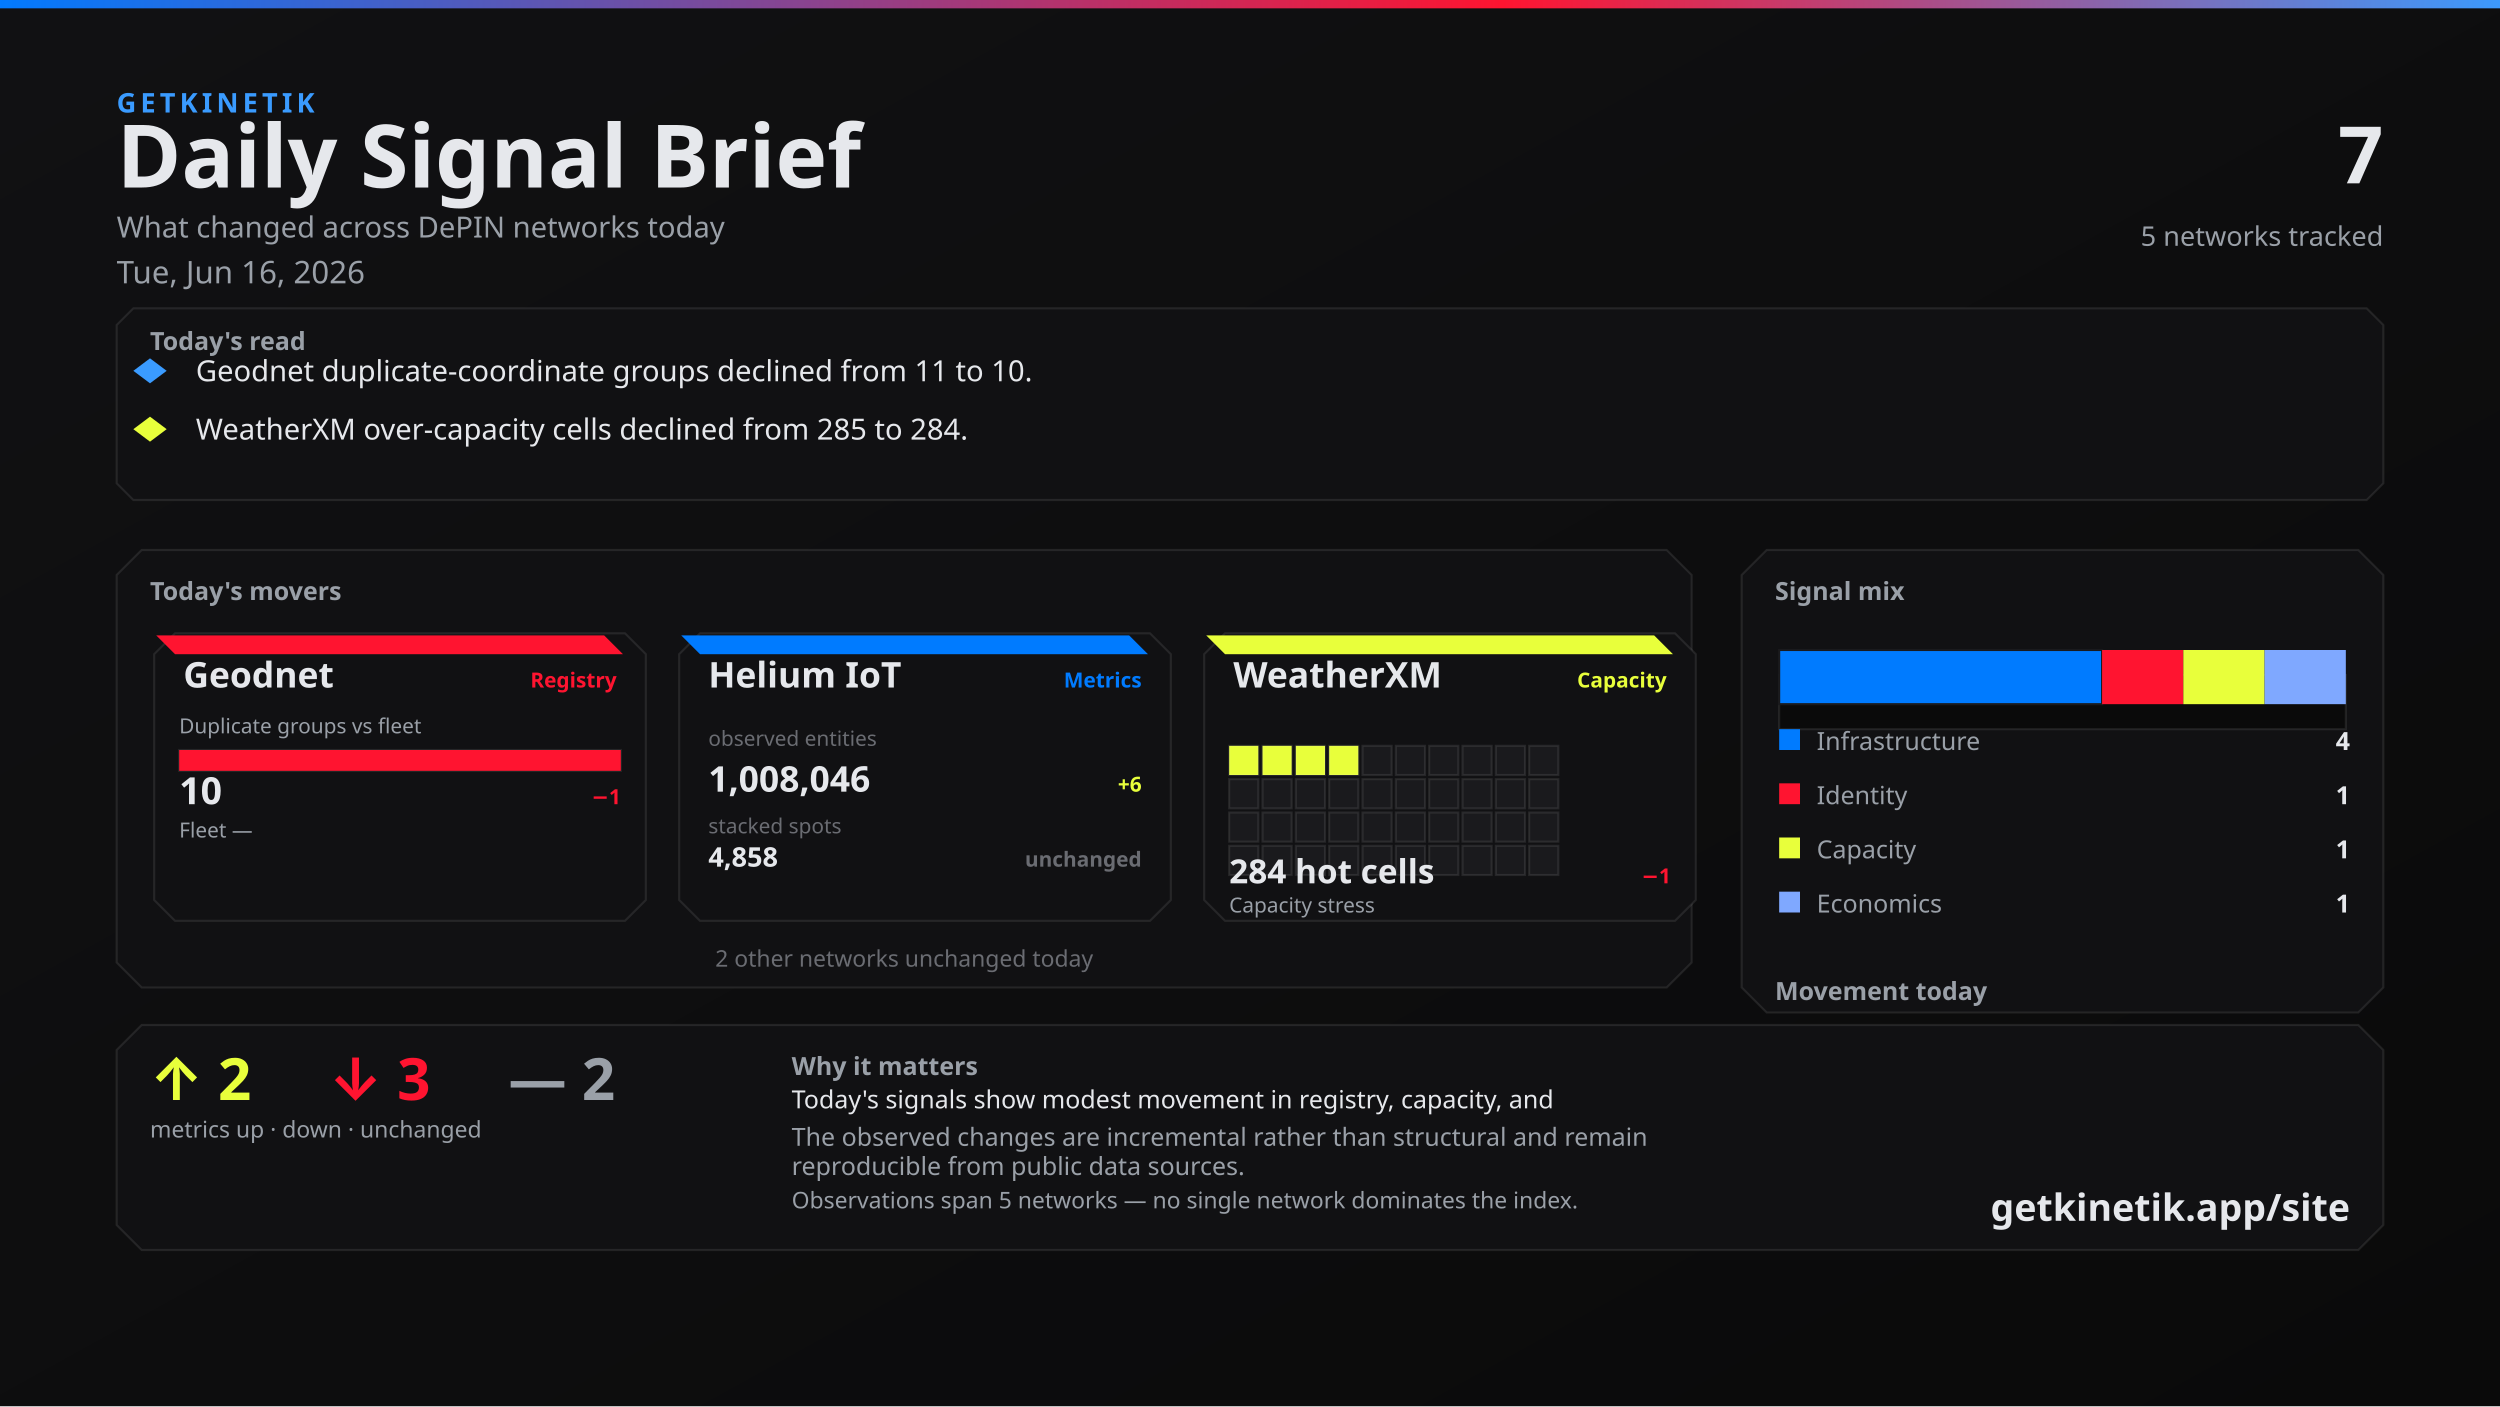
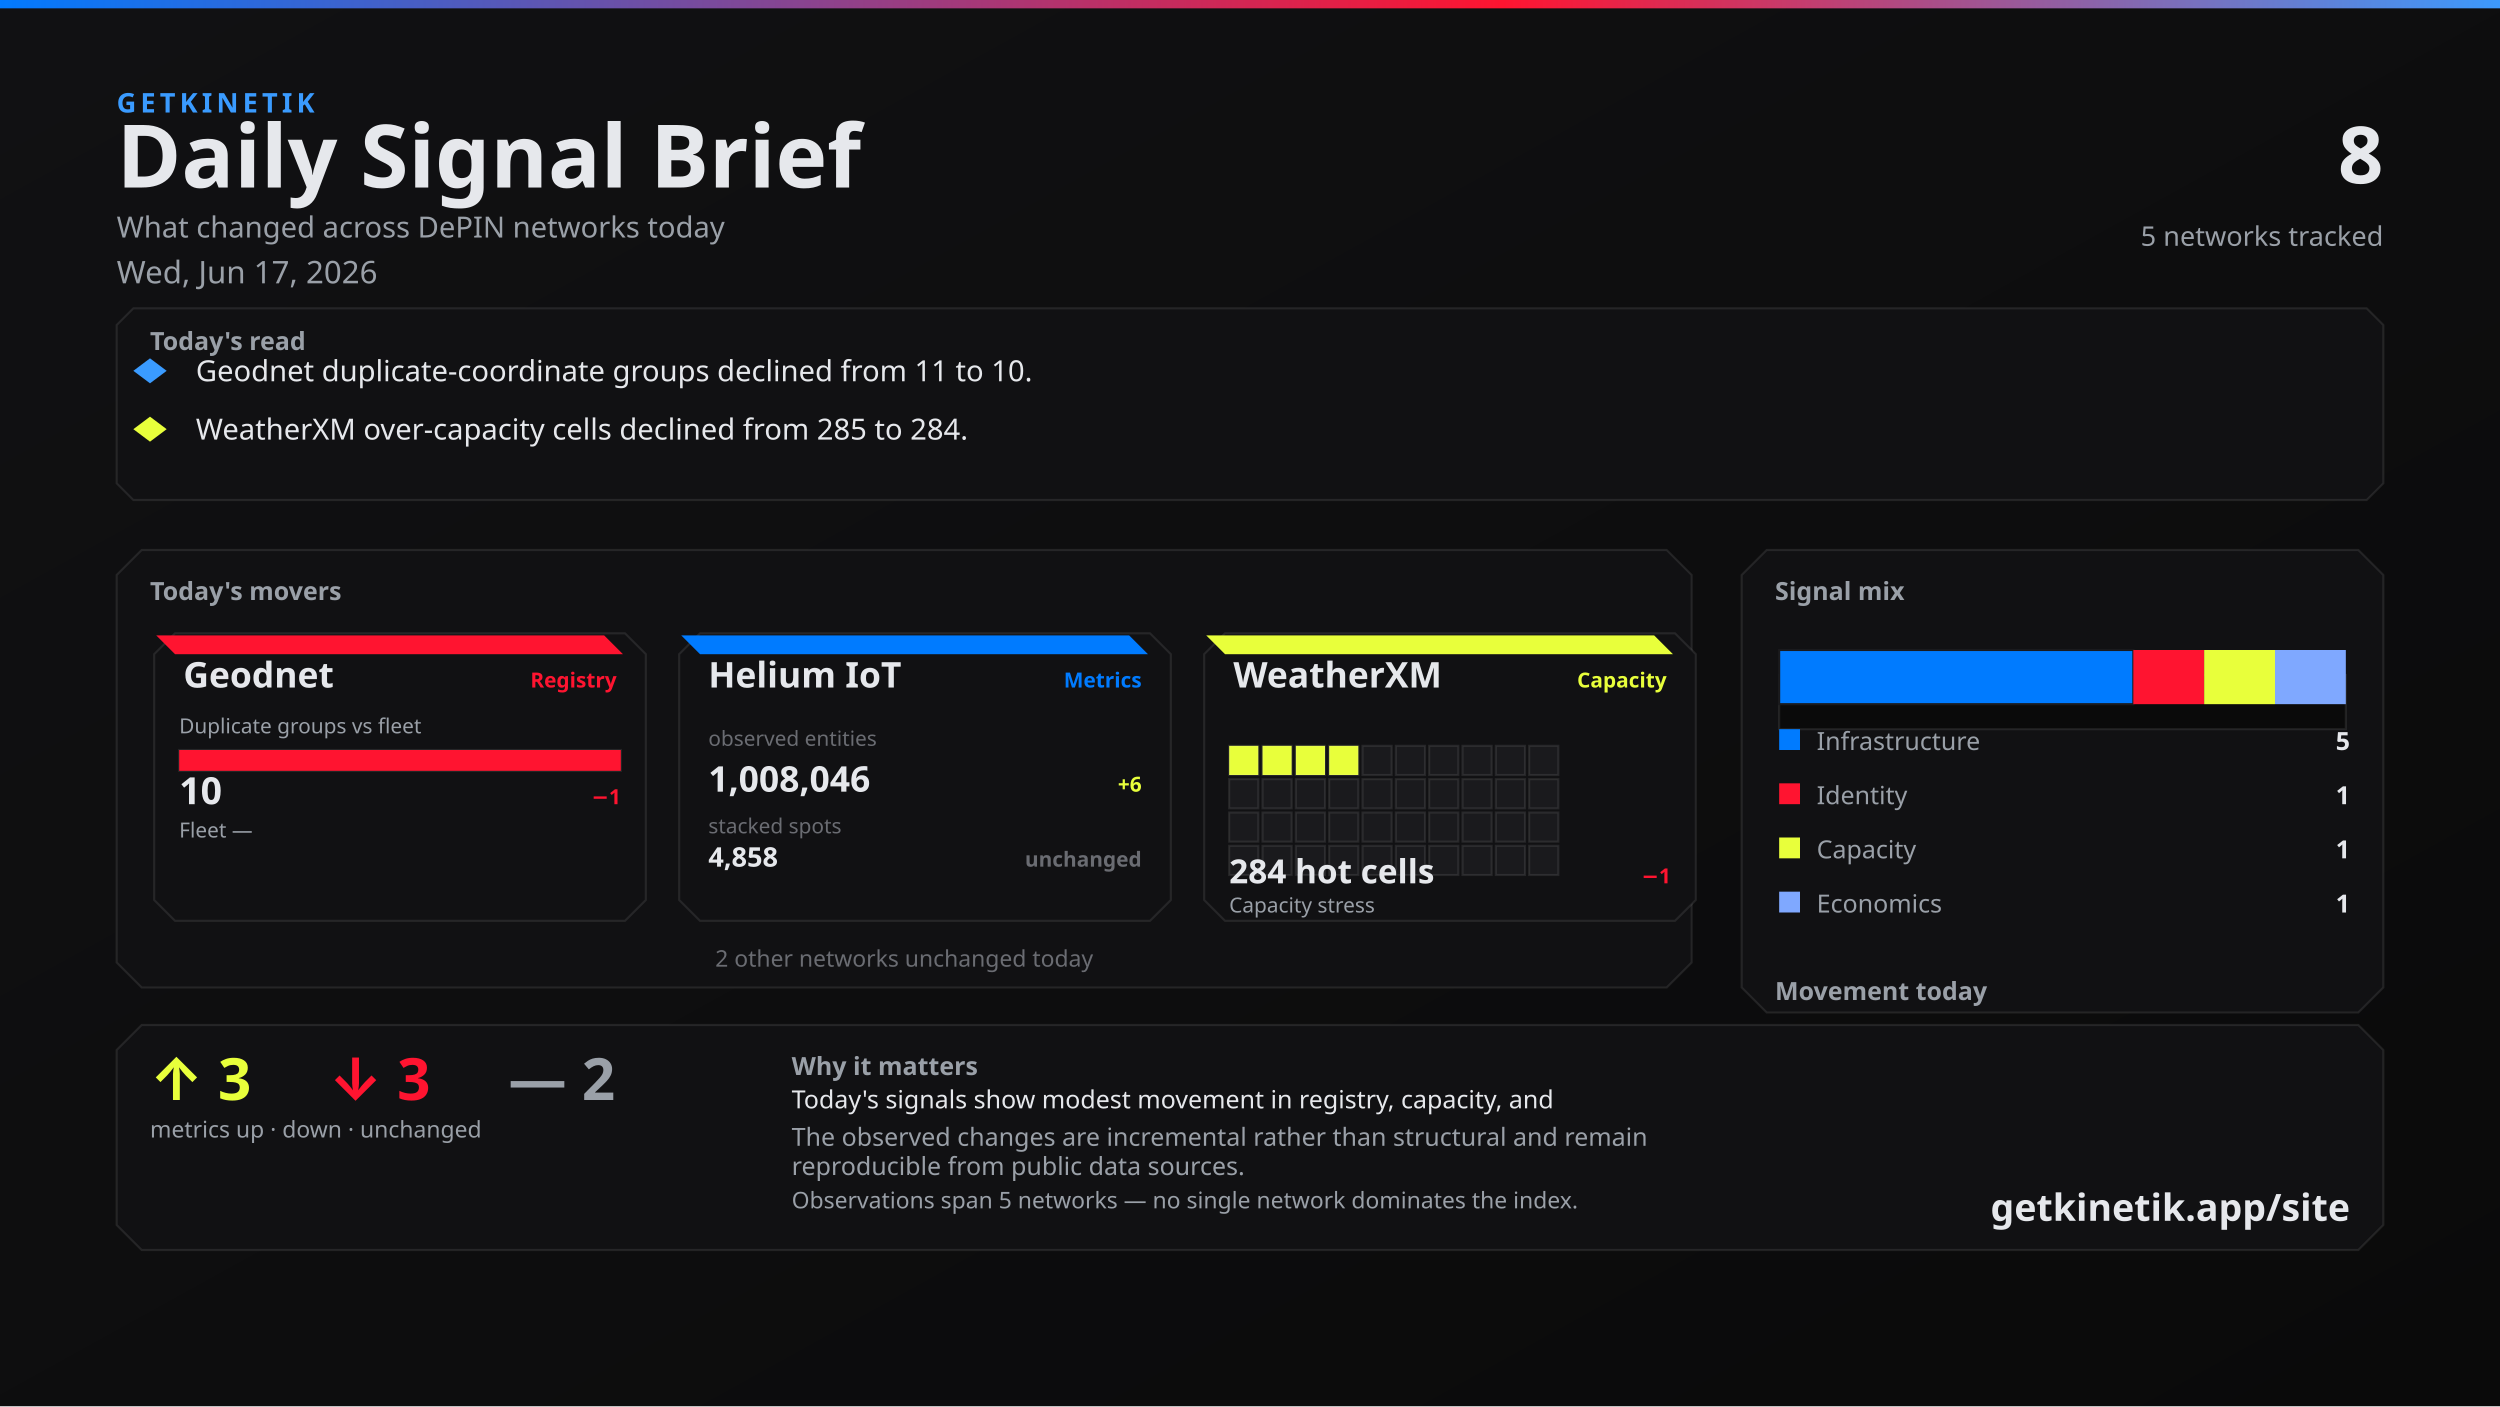
<svg xmlns="http://www.w3.org/2000/svg" width="1200" height="675" viewBox="0 0 1200 675">
  <defs>
    <linearGradient id="bg" x1="0" y1="0" x2="1" y2="1">
      <stop offset="0%" stop-color="#111113" />
      <stop offset="100%" stop-color="#0A0A0A" />
    </linearGradient>
    <linearGradient id="topline" x1="0" y1="0" x2="1" y2="0">
      <stop offset="0%" stop-color="#007BFF" />
      <stop offset="60%" stop-color="#FF1430" />
      <stop offset="100%" stop-color="#3A9BFF" />
    </linearGradient>
  </defs>
  <rect width="1200" height="675" fill="url(#bg)" />
  <rect x="0" y="0" width="1200" height="4" fill="url(#topline)" />
  <text x="56" y="54" fill="#3A9BFF" font-family="Segoe UI, system-ui, -apple-system, sans-serif" font-size="13" font-weight="700" letter-spacing="2">GETKINETIK</text>
  <text x="56" y="90" fill="#E6E8EC" font-family="Segoe UI, system-ui, -apple-system, sans-serif" font-size="42" font-weight="700">Daily Signal Brief</text>
  <text x="56" y="114" fill="#9AA0A8" font-family="Segoe UI, system-ui, -apple-system, sans-serif" font-size="14">What changed across DePIN networks today</text>
-   <text x="56" y="136" fill="#9AA0A8" font-family="Segoe UI, system-ui, -apple-system, sans-serif" font-size="15">Tue, Jun 16, 2026</text>
-   <text x="1144" y="88" fill="#E6E8EC" font-family="Segoe UI, system-ui, -apple-system, sans-serif" font-size="38" font-weight="700" text-anchor="end">7</text>
+   <text x="56" y="136" fill="#9AA0A8" font-family="Segoe UI, system-ui, -apple-system, sans-serif" font-size="15">Wed, Jun 17, 2026</text>
+   <text x="1144" y="88" fill="#E6E8EC" font-family="Segoe UI, system-ui, -apple-system, sans-serif" font-size="38" font-weight="700" text-anchor="end">8</text>
  <text x="1144" y="118" fill="#9AA0A8" font-family="Segoe UI, system-ui, -apple-system, sans-serif" font-size="13" text-anchor="end">5 networks tracked</text>
  <path d="M 64 148 L 1136 148 L 1144 156 L 1144 232 L 1136 240 L 64 240 L 56 232 L 56 156 Z" fill="#111113" stroke="rgba(230, 232, 236, 0.10)" />
  <text x="72" y="168" fill="#9AA0A8" font-family="Segoe UI, system-ui, -apple-system, sans-serif" font-size="12" font-weight="700">Today's read</text>
  <polygon points="72,172 80,178 72,184 64,178" fill="#3A9BFF" />
  <text x="94" y="183" fill="#E6E8EC" font-family="Segoe UI, system-ui, -apple-system, sans-serif" font-size="14">Geodnet duplicate-coordinate groups declined from 11 to 10.</text>
  <polygon points="72,200 80,206 72,212 64,206" fill="#E8FF3B" />
  <text x="94" y="211" fill="#E6E8EC" font-family="Segoe UI, system-ui, -apple-system, sans-serif" font-size="14">WeatherXM over-capacity cells declined from 285 to 284.</text>
  <path d="M 68 264 L 800 264 L 812 276 L 812 462 L 800 474 L 68 474 L 56 462 L 56 276 Z" fill="#111113" stroke="rgba(230, 232, 236, 0.10)" />
  <text x="72" y="288" fill="#9AA0A8" font-family="Segoe UI, system-ui, -apple-system, sans-serif" font-size="12" font-weight="700">Today's movers</text>
  <path d="M 84 304 L 300 304 L 310 314 L 310 432 L 300 442 L 84 442 L 74 432 L 74 314 Z" fill="#111113" stroke="rgba(230, 232, 236, 0.10)" />
  <path d="M 75 305 L 290 305 L 299 314 L 84 314 Z" fill="#FF1430" />
  <text x="88" y="330" fill="#E6E8EC" font-family="Segoe UI, system-ui, -apple-system, sans-serif" font-size="17" font-weight="700">Geodnet</text>
  <text x="296" y="330" fill="#FF1430" font-family="Segoe UI, system-ui, -apple-system, sans-serif" font-size="10" font-weight="600" text-anchor="end">Registry</text>
  <text x="86" y="352" fill="#9AA0A8" font-family="Segoe UI, system-ui, -apple-system, sans-serif" font-size="10">Duplicate groups vs fleet</text>
  <rect x="86" y="360" width="212" height="10" fill="#0A0A0A" stroke="rgba(230, 232, 236, 0.10)" />
  <rect x="86" y="360" width="212" height="10" fill="#FF1430" />
  <text x="86" y="386" fill="#E6E8EC" font-family="system-ui,sans-serif" font-size="18" font-weight="700">10</text>
  <text x="298" y="386" fill="#FF1430" font-family="system-ui,sans-serif" font-size="10" font-weight="700" text-anchor="end">−1</text>
  <text x="86" y="402" fill="#9AA0A8" font-family="Segoe UI, system-ui, -apple-system, sans-serif" font-size="10">Fleet —</text>
  <text x="298" y="402" fill="#6A6C72" font-family="system-ui,sans-serif" font-size="10" text-anchor="end" />
  <path d="M 336 304 L 552 304 L 562 314 L 562 432 L 552 442 L 336 442 L 326 432 L 326 314 Z" fill="#111113" stroke="rgba(230, 232, 236, 0.10)" />
  <path d="M 327 305 L 542 305 L 551 314 L 336 314 Z" fill="#007BFF" />
  <text x="340" y="330" fill="#E6E8EC" font-family="Segoe UI, system-ui, -apple-system, sans-serif" font-size="17" font-weight="700">Helium IoT</text>
  <text x="548" y="330" fill="#007BFF" font-family="Segoe UI, system-ui, -apple-system, sans-serif" font-size="10" font-weight="600" text-anchor="end">Metrics</text>
  <text x="340" y="358" fill="#6A6C72" font-family="system-ui,sans-serif" font-size="10">observed entities</text>
  <text x="340" y="380" fill="#E6E8EC" font-family="system-ui,sans-serif" font-size="17" font-weight="700">1,008,046</text>
  <text x="548" y="380" fill="#E8FF3B" font-family="system-ui,sans-serif" font-size="10" font-weight="700" text-anchor="end">+6</text>
  <text x="340" y="400" fill="#6A6C72" font-family="system-ui,sans-serif" font-size="10">stacked spots</text>
  <text x="340" y="416" fill="#E6E8EC" font-family="system-ui,sans-serif" font-size="13" font-weight="700">4,858</text>
  <text x="548" y="416" fill="#6A6C72" font-family="system-ui,sans-serif" font-size="10" font-weight="700" text-anchor="end">unchanged</text>
  <path d="M 588 304 L 804 304 L 814 314 L 814 432 L 804 442 L 588 442 L 578 432 L 578 314 Z" fill="#111113" stroke="rgba(230, 232, 236, 0.10)" />
  <path d="M 579 305 L 794 305 L 803 314 L 588 314 Z" fill="#E8FF3B" />
  <text x="592" y="330" fill="#E6E8EC" font-family="Segoe UI, system-ui, -apple-system, sans-serif" font-size="17" font-weight="700">WeatherXM</text>
  <text x="800" y="330" fill="#E8FF3B" font-family="Segoe UI, system-ui, -apple-system, sans-serif" font-size="10" font-weight="600" text-anchor="end">Capacity</text>
  <rect x="590" y="358" width="14" height="14" fill="#E8FF3B" stroke="rgba(230, 232, 236, 0.10)" />
  <rect x="606" y="358" width="14" height="14" fill="#E8FF3B" stroke="rgba(230, 232, 236, 0.10)" />
  <rect x="622" y="358" width="14" height="14" fill="#E8FF3B" stroke="rgba(230, 232, 236, 0.10)" />
  <rect x="638" y="358" width="14" height="14" fill="#E8FF3B" stroke="rgba(230, 232, 236, 0.10)" />
  <rect x="654" y="358" width="14" height="14" fill="#1A1A1D" stroke="rgba(230, 232, 236, 0.10)" />
  <rect x="670" y="358" width="14" height="14" fill="#1A1A1D" stroke="rgba(230, 232, 236, 0.10)" />
  <rect x="686" y="358" width="14" height="14" fill="#1A1A1D" stroke="rgba(230, 232, 236, 0.10)" />
  <rect x="702" y="358" width="14" height="14" fill="#1A1A1D" stroke="rgba(230, 232, 236, 0.10)" />
  <rect x="718" y="358" width="14" height="14" fill="#1A1A1D" stroke="rgba(230, 232, 236, 0.10)" />
  <rect x="734" y="358" width="14" height="14" fill="#1A1A1D" stroke="rgba(230, 232, 236, 0.10)" />
  <rect x="590" y="374" width="14" height="14" fill="#1A1A1D" stroke="rgba(230, 232, 236, 0.10)" />
  <rect x="606" y="374" width="14" height="14" fill="#1A1A1D" stroke="rgba(230, 232, 236, 0.10)" />
  <rect x="622" y="374" width="14" height="14" fill="#1A1A1D" stroke="rgba(230, 232, 236, 0.10)" />
  <rect x="638" y="374" width="14" height="14" fill="#1A1A1D" stroke="rgba(230, 232, 236, 0.10)" />
  <rect x="654" y="374" width="14" height="14" fill="#1A1A1D" stroke="rgba(230, 232, 236, 0.10)" />
  <rect x="670" y="374" width="14" height="14" fill="#1A1A1D" stroke="rgba(230, 232, 236, 0.10)" />
  <rect x="686" y="374" width="14" height="14" fill="#1A1A1D" stroke="rgba(230, 232, 236, 0.10)" />
  <rect x="702" y="374" width="14" height="14" fill="#1A1A1D" stroke="rgba(230, 232, 236, 0.10)" />
  <rect x="718" y="374" width="14" height="14" fill="#1A1A1D" stroke="rgba(230, 232, 236, 0.10)" />
  <rect x="734" y="374" width="14" height="14" fill="#1A1A1D" stroke="rgba(230, 232, 236, 0.10)" />
  <rect x="590" y="390" width="14" height="14" fill="#1A1A1D" stroke="rgba(230, 232, 236, 0.10)" />
  <rect x="606" y="390" width="14" height="14" fill="#1A1A1D" stroke="rgba(230, 232, 236, 0.10)" />
  <rect x="622" y="390" width="14" height="14" fill="#1A1A1D" stroke="rgba(230, 232, 236, 0.10)" />
  <rect x="638" y="390" width="14" height="14" fill="#1A1A1D" stroke="rgba(230, 232, 236, 0.10)" />
  <rect x="654" y="390" width="14" height="14" fill="#1A1A1D" stroke="rgba(230, 232, 236, 0.10)" />
  <rect x="670" y="390" width="14" height="14" fill="#1A1A1D" stroke="rgba(230, 232, 236, 0.10)" />
  <rect x="686" y="390" width="14" height="14" fill="#1A1A1D" stroke="rgba(230, 232, 236, 0.10)" />
  <rect x="702" y="390" width="14" height="14" fill="#1A1A1D" stroke="rgba(230, 232, 236, 0.10)" />
  <rect x="718" y="390" width="14" height="14" fill="#1A1A1D" stroke="rgba(230, 232, 236, 0.10)" />
  <rect x="734" y="390" width="14" height="14" fill="#1A1A1D" stroke="rgba(230, 232, 236, 0.10)" />
  <rect x="590" y="406" width="14" height="14" fill="#1A1A1D" stroke="rgba(230, 232, 236, 0.10)" />
  <rect x="606" y="406" width="14" height="14" fill="#1A1A1D" stroke="rgba(230, 232, 236, 0.10)" />
  <rect x="622" y="406" width="14" height="14" fill="#1A1A1D" stroke="rgba(230, 232, 236, 0.10)" />
  <rect x="638" y="406" width="14" height="14" fill="#1A1A1D" stroke="rgba(230, 232, 236, 0.10)" />
  <rect x="654" y="406" width="14" height="14" fill="#1A1A1D" stroke="rgba(230, 232, 236, 0.10)" />
  <rect x="670" y="406" width="14" height="14" fill="#1A1A1D" stroke="rgba(230, 232, 236, 0.10)" />
  <rect x="686" y="406" width="14" height="14" fill="#1A1A1D" stroke="rgba(230, 232, 236, 0.10)" />
  <rect x="702" y="406" width="14" height="14" fill="#1A1A1D" stroke="rgba(230, 232, 236, 0.10)" />
  <rect x="718" y="406" width="14" height="14" fill="#1A1A1D" stroke="rgba(230, 232, 236, 0.10)" />
  <rect x="734" y="406" width="14" height="14" fill="#1A1A1D" stroke="rgba(230, 232, 236, 0.10)" />
  <text x="590" y="424" fill="#E6E8EC" font-family="system-ui,sans-serif" font-size="16" font-weight="700">284 hot cells</text>
  <text x="802" y="424" fill="#FF1430" font-family="system-ui,sans-serif" font-size="10" font-weight="700" text-anchor="end">−1</text>
  <text x="590" y="438" fill="#9AA0A8" font-family="Segoe UI, system-ui, -apple-system, sans-serif" font-size="10">Capacity stress</text>
  <text x="434" y="464" fill="#6A6C72" font-family="Segoe UI, system-ui, -apple-system, sans-serif" font-size="11" text-anchor="middle">2 other networks unchanged today</text>
  <path d="M 848 264 L 1132 264 L 1144 276 L 1144 474 L 1132 486 L 848 486 L 836 474 L 836 276 Z" fill="#111113" stroke="rgba(230, 232, 236, 0.10)" />
  <text x="852" y="288" fill="#9AA0A8" font-family="Segoe UI, system-ui, -apple-system, sans-serif" font-size="12" font-weight="700">Signal mix</text>
  <rect x="854" y="324" width="272" height="26" fill="#0A0A0A" stroke="rgba(230, 232, 236, 0.10)" />
-   <rect x="854" y="312" width="155" height="26" fill="#007BFF" stroke="#1A1A1D" />
-   <rect x="1009" y="312" width="39" height="26" fill="#FF1430" />
-   <rect x="1048" y="312" width="39" height="26" fill="#E8FF3B" />
-   <rect x="1087" y="312" width="39" height="26" fill="#7FA8FF" />
+   <rect x="854" y="312" width="170" height="26" fill="#007BFF" stroke="#1A1A1D" />
+   <rect x="1024" y="312" width="34" height="26" fill="#FF1430" />
+   <rect x="1058" y="312" width="34" height="26" fill="#E8FF3B" />
+   <rect x="1092" y="312" width="34" height="26" fill="#7FA8FF" />
  <rect x="854" y="350" width="10" height="10" fill="#007BFF" />
  <text x="872" y="360" fill="#9AA0A8" font-family="Segoe UI, system-ui, -apple-system, sans-serif" font-size="12">Infrastructure</text>
-   <text x="1128" y="360" fill="#E6E8EC" font-family="system-ui,sans-serif" font-size="12" font-weight="700" text-anchor="end">4</text>
+   <text x="1128" y="360" fill="#E6E8EC" font-family="system-ui,sans-serif" font-size="12" font-weight="700" text-anchor="end">5</text>
  <rect x="854" y="376" width="10" height="10" fill="#FF1430" />
  <text x="872" y="386" fill="#9AA0A8" font-family="Segoe UI, system-ui, -apple-system, sans-serif" font-size="12">Identity</text>
  <text x="1128" y="386" fill="#E6E8EC" font-family="system-ui,sans-serif" font-size="12" font-weight="700" text-anchor="end">1</text>
  <rect x="854" y="402" width="10" height="10" fill="#E8FF3B" />
  <text x="872" y="412" fill="#9AA0A8" font-family="Segoe UI, system-ui, -apple-system, sans-serif" font-size="12">Capacity</text>
  <text x="1128" y="412" fill="#E6E8EC" font-family="system-ui,sans-serif" font-size="12" font-weight="700" text-anchor="end">1</text>
  <rect x="854" y="428" width="10" height="10" fill="#7FA8FF" />
  <text x="872" y="438" fill="#9AA0A8" font-family="Segoe UI, system-ui, -apple-system, sans-serif" font-size="12">Economics</text>
  <text x="1128" y="438" fill="#E6E8EC" font-family="system-ui,sans-serif" font-size="12" font-weight="700" text-anchor="end">1</text>
  <text x="852" y="480" fill="#9AA0A8" font-family="Segoe UI, system-ui, -apple-system, sans-serif" font-size="12" font-weight="700">Movement today</text>
  <rect x="854" y="498" width="82" height="22" fill="#0A0A0A" stroke="rgba(230, 232, 236, 0.10)" />
-   <rect x="857" y="512" width="76" height="8" fill="#E8FF3B" />
+   <rect x="857" y="510" width="76" height="10" fill="#E8FF3B" />
  <text x="895" y="534" fill="#6A6C72" font-family="system-ui,sans-serif" font-size="10" text-anchor="middle">up</text>
-   <text x="895" y="508" fill="#E8FF3B" font-family="system-ui,sans-serif" font-size="12" font-weight="700" text-anchor="middle">2</text>
+   <text x="895" y="506" fill="#E8FF3B" font-family="system-ui,sans-serif" font-size="12" font-weight="700" text-anchor="middle">3</text>
  <rect x="944" y="498" width="82" height="22" fill="#0A0A0A" stroke="rgba(230, 232, 236, 0.10)" />
  <rect x="947" y="510" width="76" height="10" fill="#FF1430" />
  <text x="985" y="534" fill="#6A6C72" font-family="system-ui,sans-serif" font-size="10" text-anchor="middle">down</text>
  <text x="985" y="506" fill="#FF1430" font-family="system-ui,sans-serif" font-size="12" font-weight="700" text-anchor="middle">3</text>
  <rect x="1034" y="498" width="82" height="22" fill="#0A0A0A" stroke="rgba(230, 232, 236, 0.10)" />
  <rect x="1037" y="512" width="76" height="8" fill="#6A6C72" />
  <text x="1075" y="534" fill="#6A6C72" font-family="system-ui,sans-serif" font-size="10" text-anchor="middle">flat</text>
  <text x="1075" y="508" fill="#6A6C72" font-family="system-ui,sans-serif" font-size="12" font-weight="700" text-anchor="middle">2</text>
  <path d="M 68 492 L 1132 492 L 1144 504 L 1144 588 L 1132 600 L 68 600 L 56 588 L 56 504 Z" fill="#111113" stroke="rgba(230, 232, 236, 0.10)" />
-   <text x="72" y="528" fill="#E8FF3B" font-family="Segoe UI, system-ui, -apple-system, sans-serif" font-size="28" font-weight="700">↑ 2</text>
+   <text x="72" y="528" fill="#E8FF3B" font-family="Segoe UI, system-ui, -apple-system, sans-serif" font-size="28" font-weight="700">↑ 3</text>
  <text x="158" y="528" fill="#FF1430" font-family="Segoe UI, system-ui, -apple-system, sans-serif" font-size="28" font-weight="700">↓ 3</text>
  <text x="244" y="528" fill="#9AA0A8" font-family="Segoe UI, system-ui, -apple-system, sans-serif" font-size="28" font-weight="700">— 2</text>
  <text x="72" y="546" fill="#9AA0A8" font-family="Segoe UI, system-ui, -apple-system, sans-serif" font-size="11">metrics up · down · unchanged</text>
  <text x="380" y="516" fill="#9AA0A8" font-family="Segoe UI, system-ui, -apple-system, sans-serif" font-size="12" font-weight="600">Why it matters</text>
  <text x="380" y="532" fill="#E6E8EC" font-family="Segoe UI, system-ui, -apple-system, sans-serif" font-size="12">Today's signals show modest movement in registry, capacity, and</text>
  <text x="380" y="550" fill="#9AA0A8" font-family="Segoe UI, system-ui, -apple-system, sans-serif" font-size="12">The observed changes are incremental rather than structural and remain</text>
  <text x="380" y="564" fill="#9AA0A8" font-family="Segoe UI, system-ui, -apple-system, sans-serif" font-size="12">reproducible from public data sources.</text>
  <text x="380" y="580" fill="#9AA0A8" font-family="Segoe UI, system-ui, -apple-system, sans-serif" font-size="11">Observations span 5 networks — no single network dominates the index.</text>
  <text x="1128" y="586" fill="#E6E8EC" font-family="Segoe UI, system-ui, -apple-system, sans-serif" font-size="18" font-weight="700" text-anchor="end">getkinetik.app/site</text>
</svg>
